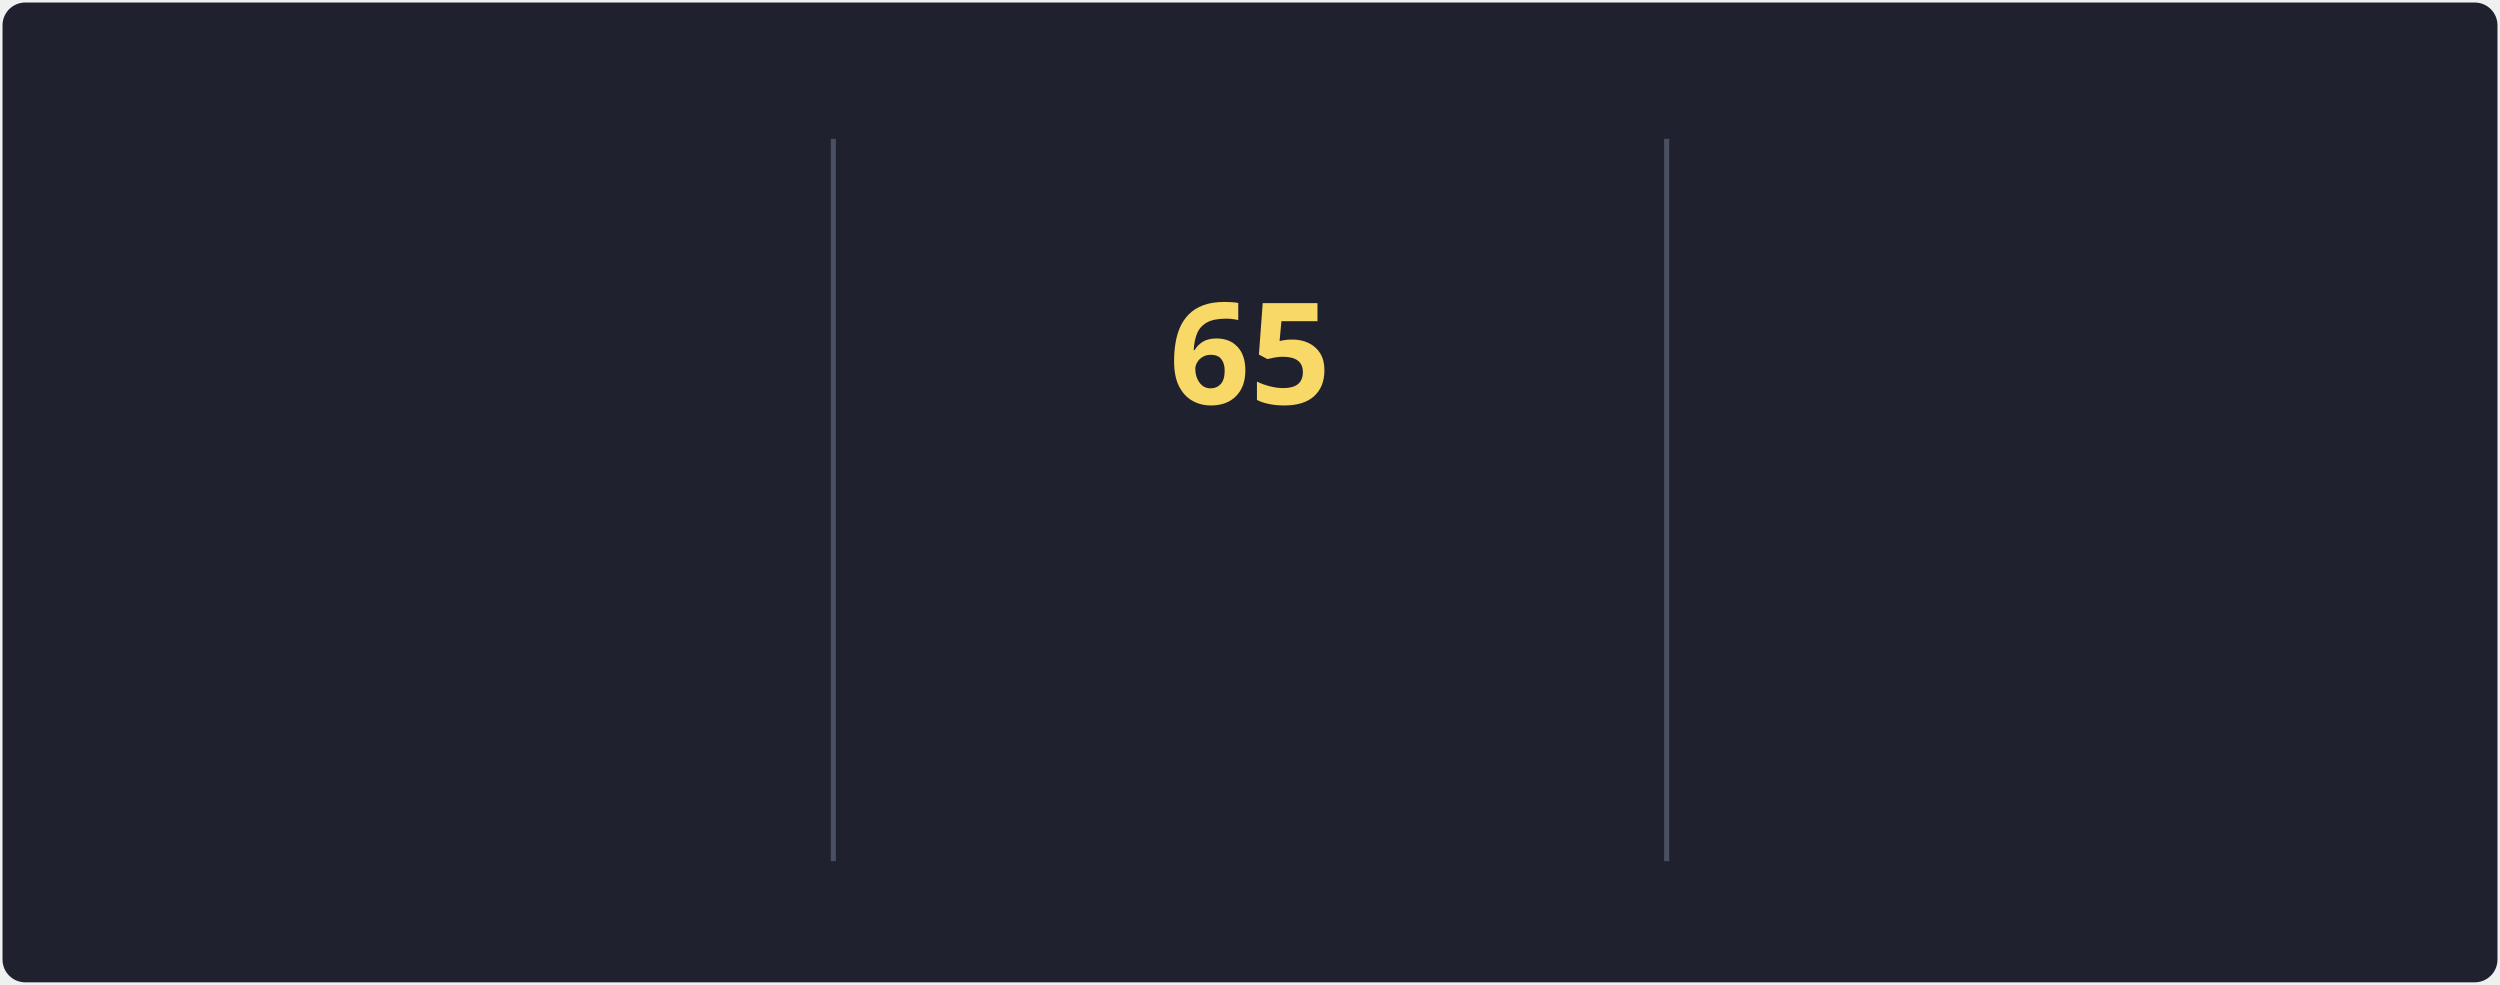
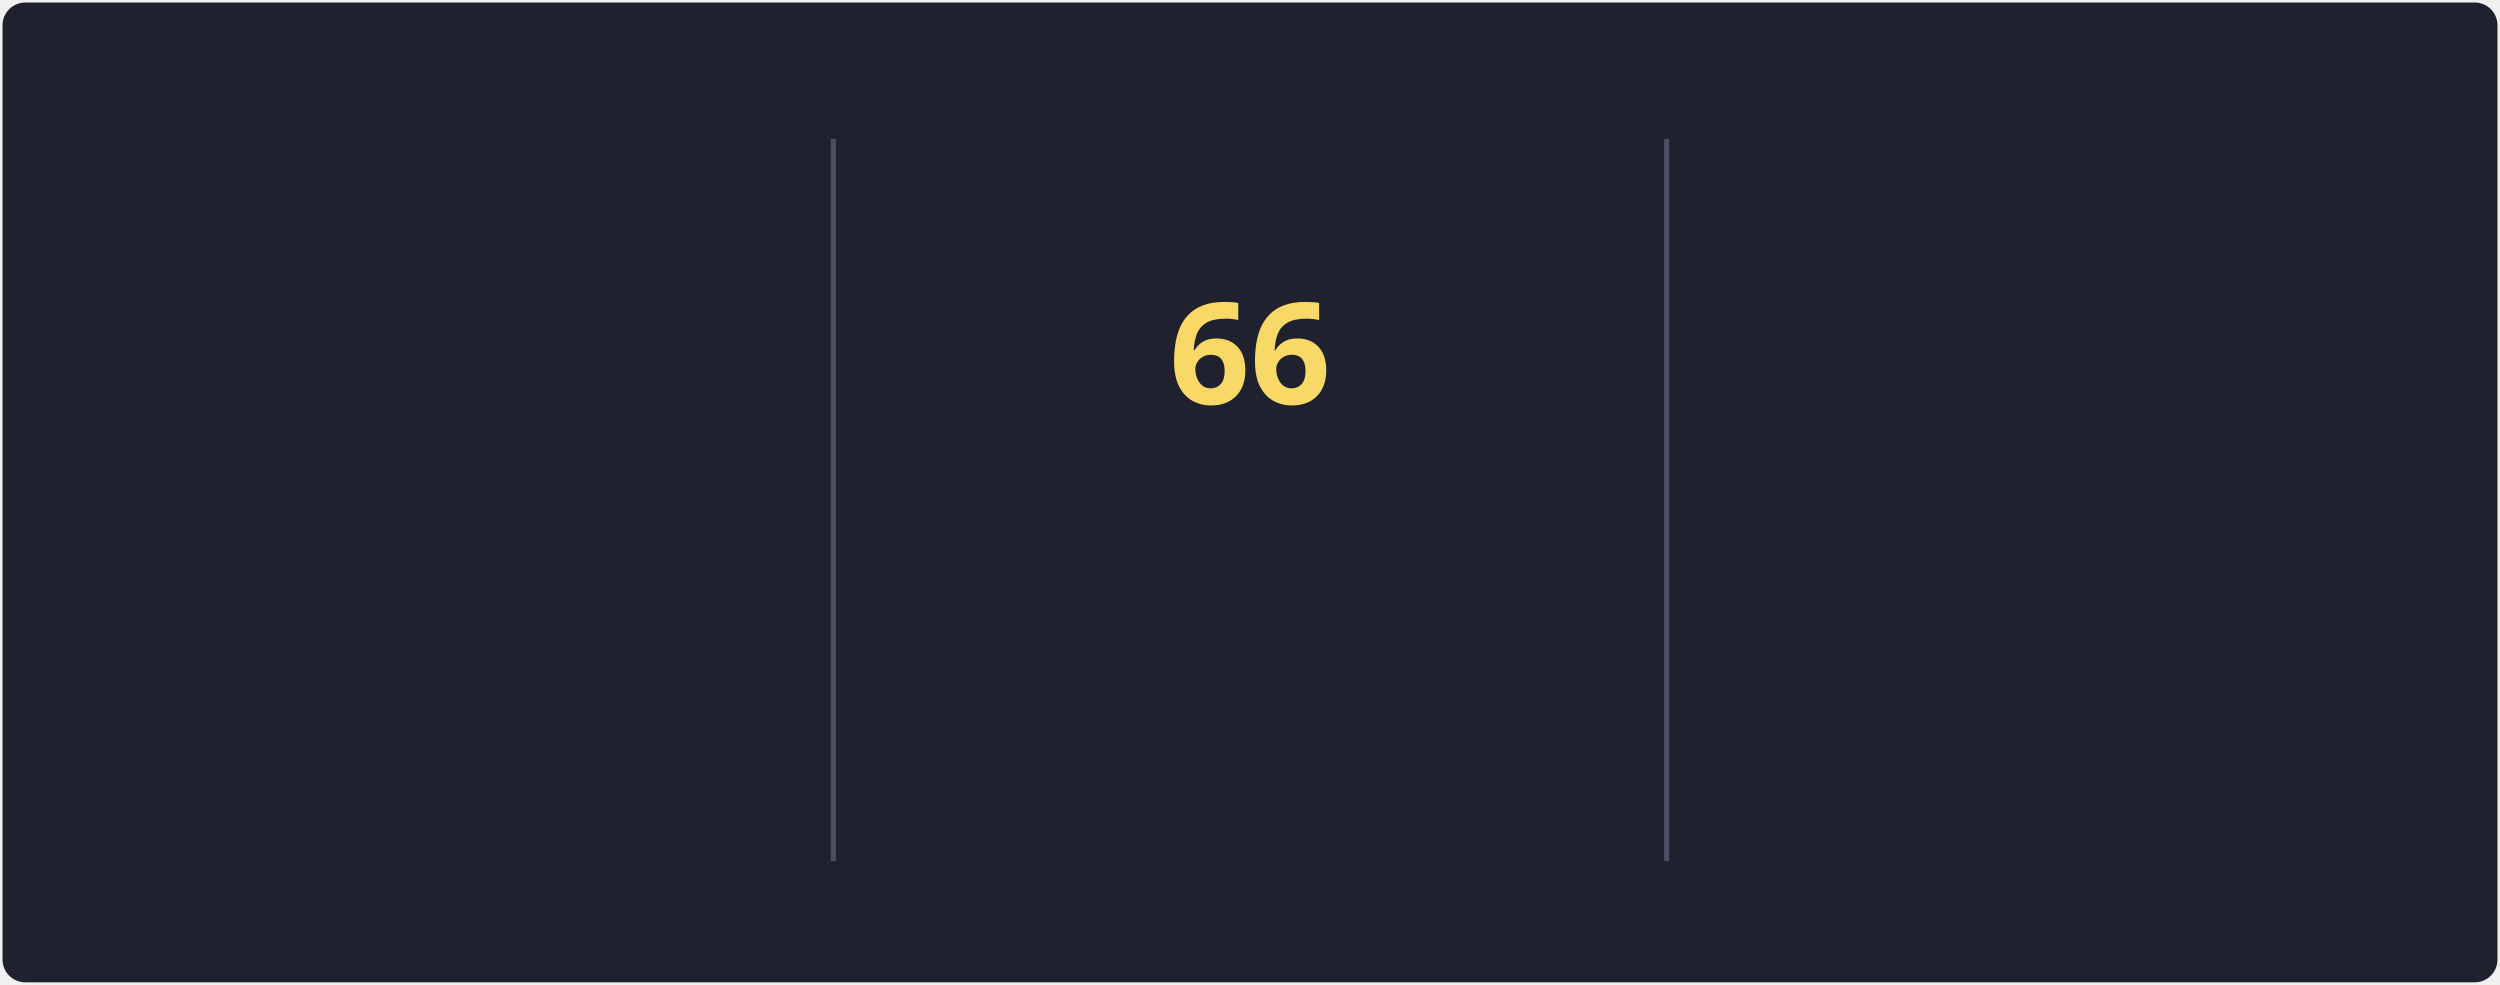
<svg xmlns="http://www.w3.org/2000/svg" style="isolation: isolate" viewBox="0 0 495 195" width="495px" height="195px" direction="ltr">
  <style>
            @keyframes currstreak {
                0% { font-size: 3px; opacity: 0.2; }
                80% { font-size: 34px; opacity: 1; }
                100% { font-size: 28px; opacity: 1; }
            }
            @keyframes fadein {
                0% { opacity: 0; }
                100% { opacity: 1; }
            }
        </style>
  <defs>
    <clipPath id="outer_rectangle">
      <rect width="495" height="195" rx="4.5" />
    </clipPath>
    <mask id="mask_out_ring_behind_fire">
      <rect width="495" height="195" fill="white" />
      <ellipse id="mask-ellipse" cx="247.5" cy="32" rx="13" ry="18" fill="black" />
    </mask>
  </defs>
  <g clip-path="url(#outer_rectangle)">
    <g style="isolation: isolate">
      <rect stroke="#000000" stroke-opacity="0" fill="#1F222E" rx="4.5" x="0.5" y="0.5" width="494" height="194" />
    </g>
    <g style="isolation: isolate">
      <line x1="165" y1="28" x2="165" y2="170" vector-effect="non-scaling-stroke" stroke-width="1" stroke="#4A4F64" stroke-linejoin="miter" stroke-linecap="square" stroke-miterlimit="3" />
      <line x1="330" y1="28" x2="330" y2="170" vector-effect="non-scaling-stroke" stroke-width="1" stroke="#4A4F64" stroke-linejoin="miter" stroke-linecap="square" stroke-miterlimit="3" />
    </g>
    <g style="isolation: isolate">
      <g transform="translate(82.5, 48)">
        <text x="0" y="32" stroke-width="0" text-anchor="middle" fill="#F8D866" stroke="none" font-family="&quot;Segoe UI&quot;, Ubuntu, sans-serif" font-weight="700" font-size="28px" font-style="normal" style="opacity: 0; animation: fadein 0.5s linear forwards 0.6s">
-                         84.8K
+                         84.9K
                    </text>
      </g>
      <g transform="translate(82.5, 84)">
        <text x="0" y="32" stroke-width="0" text-anchor="middle" fill="#F85D7F" stroke="none" font-family="&quot;Segoe UI&quot;, Ubuntu, sans-serif" font-weight="400" font-size="14px" font-style="normal" style="opacity: 0; animation: fadein 0.5s linear forwards 0.7s">
                        Total Contributions
                    </text>
      </g>
      <g transform="translate(82.5, 114)">
        <text x="0" y="32" stroke-width="0" text-anchor="middle" fill="#9CA2B8" stroke="none" font-family="&quot;Segoe UI&quot;, Ubuntu, sans-serif" font-weight="400" font-size="12px" font-style="normal" style="opacity: 0; animation: fadein 0.5s linear forwards 0.8s">
                        Oct 10, 2012 - Present
                    </text>
      </g>
    </g>
    <g style="isolation: isolate">
      <g transform="translate(247.5, 108)">
        <text x="0" y="32" stroke-width="0" text-anchor="middle" fill="#F85D7F" stroke="none" font-family="&quot;Segoe UI&quot;, Ubuntu, sans-serif" font-weight="700" font-size="14px" font-style="normal" style="opacity: 0; animation: fadein 0.5s linear forwards 0.9s">
                        Current Streak
                    </text>
      </g>
      <g transform="translate(247.5, 145)">
        <text x="0" y="21" stroke-width="0" text-anchor="middle" fill="#9CA2B8" stroke="none" font-family="&quot;Segoe UI&quot;, Ubuntu, sans-serif" font-weight="400" font-size="12px" font-style="normal" style="opacity: 0; animation: fadein 0.5s linear forwards 0.9s">
-                         May 27 - Jul 30
+                         May 27 - Jul 31
                    </text>
      </g>
      <g mask="url(#mask_out_ring_behind_fire)">
        <circle cx="247.5" cy="71" r="40" fill="none" stroke="#FC9867" stroke-width="5" style="opacity: 0; animation: fadein 0.5s linear forwards 0.4s" />
      </g>
      <g transform="translate(247.5, 19.5)" stroke-opacity="0" style="opacity: 0; animation: fadein 0.5s linear forwards 0.6s">
        <path d="M -12 -0.5 L 15 -0.5 L 15 23.5 L -12 23.5 L -12 -0.5 Z" fill="none" />
        <path d="M 1.5 0.67 C 1.5 0.67 2.24 3.32 2.24 5.47 C 2.24 7.53 0.89 9.2 -1.17 9.2 C -3.23 9.2 -4.79 7.53 -4.79 5.47 L -4.76 5.11 C -6.78 7.51 -8 10.62 -8 13.99 C -8 18.41 -4.42 22 0 22 C 4.42 22 8 18.41 8 13.99 C 8 8.6 5.41 3.79 1.5 0.67 Z M -0.29 19 C -2.07 19 -3.51 17.6 -3.51 15.86 C -3.51 14.24 -2.46 13.1 -0.7 12.74 C 1.07 12.38 2.9 11.53 3.92 10.16 C 4.31 11.45 4.51 12.81 4.51 14.2 C 4.51 16.85 2.36 19 -0.29 19 Z" fill="#FC9867" stroke-opacity="0" />
      </g>
      <g transform="translate(247.5, 48)">
        <text x="0" y="32" stroke-width="0" text-anchor="middle" fill="#F8D866" stroke="none" font-family="&quot;Segoe UI&quot;, Ubuntu, sans-serif" font-weight="700" font-size="28px" font-style="normal" style="animation: currstreak 0.6s linear forwards">
-                         65
+                         66
                    </text>
      </g>
    </g>
    <g style="isolation: isolate">
      <g transform="translate(412.5, 48)">
        <text x="0" y="32" stroke-width="0" text-anchor="middle" fill="#F8D866" stroke="none" font-family="&quot;Segoe UI&quot;, Ubuntu, sans-serif" font-weight="700" font-size="28px" font-style="normal" style="opacity: 0; animation: fadein 0.5s linear forwards 1.2s">
-                         65
+                         66
                    </text>
      </g>
      <g transform="translate(412.5, 84)">
        <text x="0" y="32" stroke-width="0" text-anchor="middle" fill="#F85D7F" stroke="none" font-family="&quot;Segoe UI&quot;, Ubuntu, sans-serif" font-weight="400" font-size="14px" font-style="normal" style="opacity: 0; animation: fadein 0.5s linear forwards 1.3s">
                        Longest Streak
                    </text>
      </g>
      <g transform="translate(412.5, 114)">
        <text x="0" y="32" stroke-width="0" text-anchor="middle" fill="#9CA2B8" stroke="none" font-family="&quot;Segoe UI&quot;, Ubuntu, sans-serif" font-weight="400" font-size="12px" font-style="normal" style="opacity: 0; animation: fadein 0.5s linear forwards 1.4s">
-                         May 27 - Jul 30
+                         May 27 - Jul 31
                    </text>
      </g>
    </g>
  </g>
</svg>
